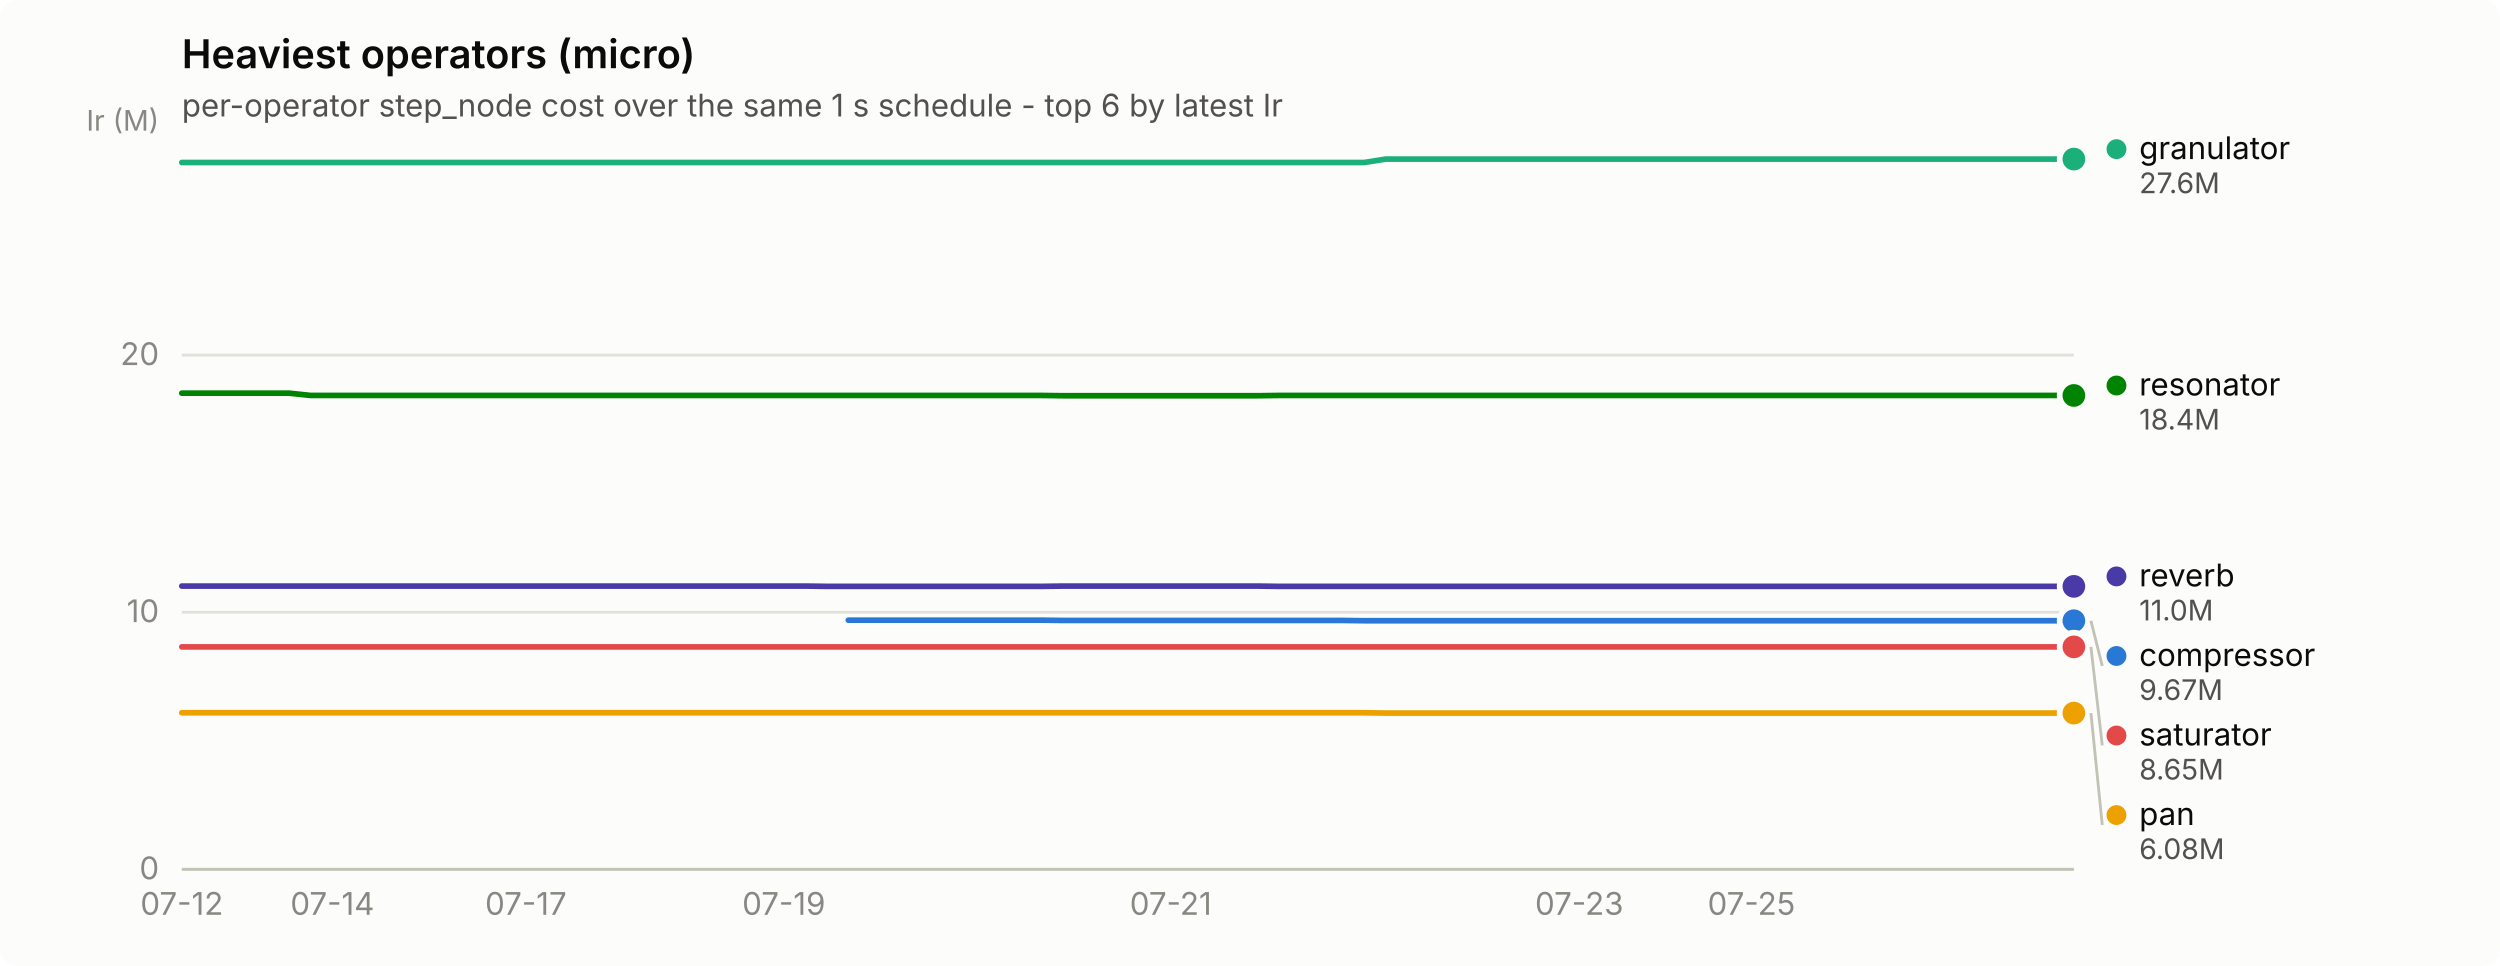
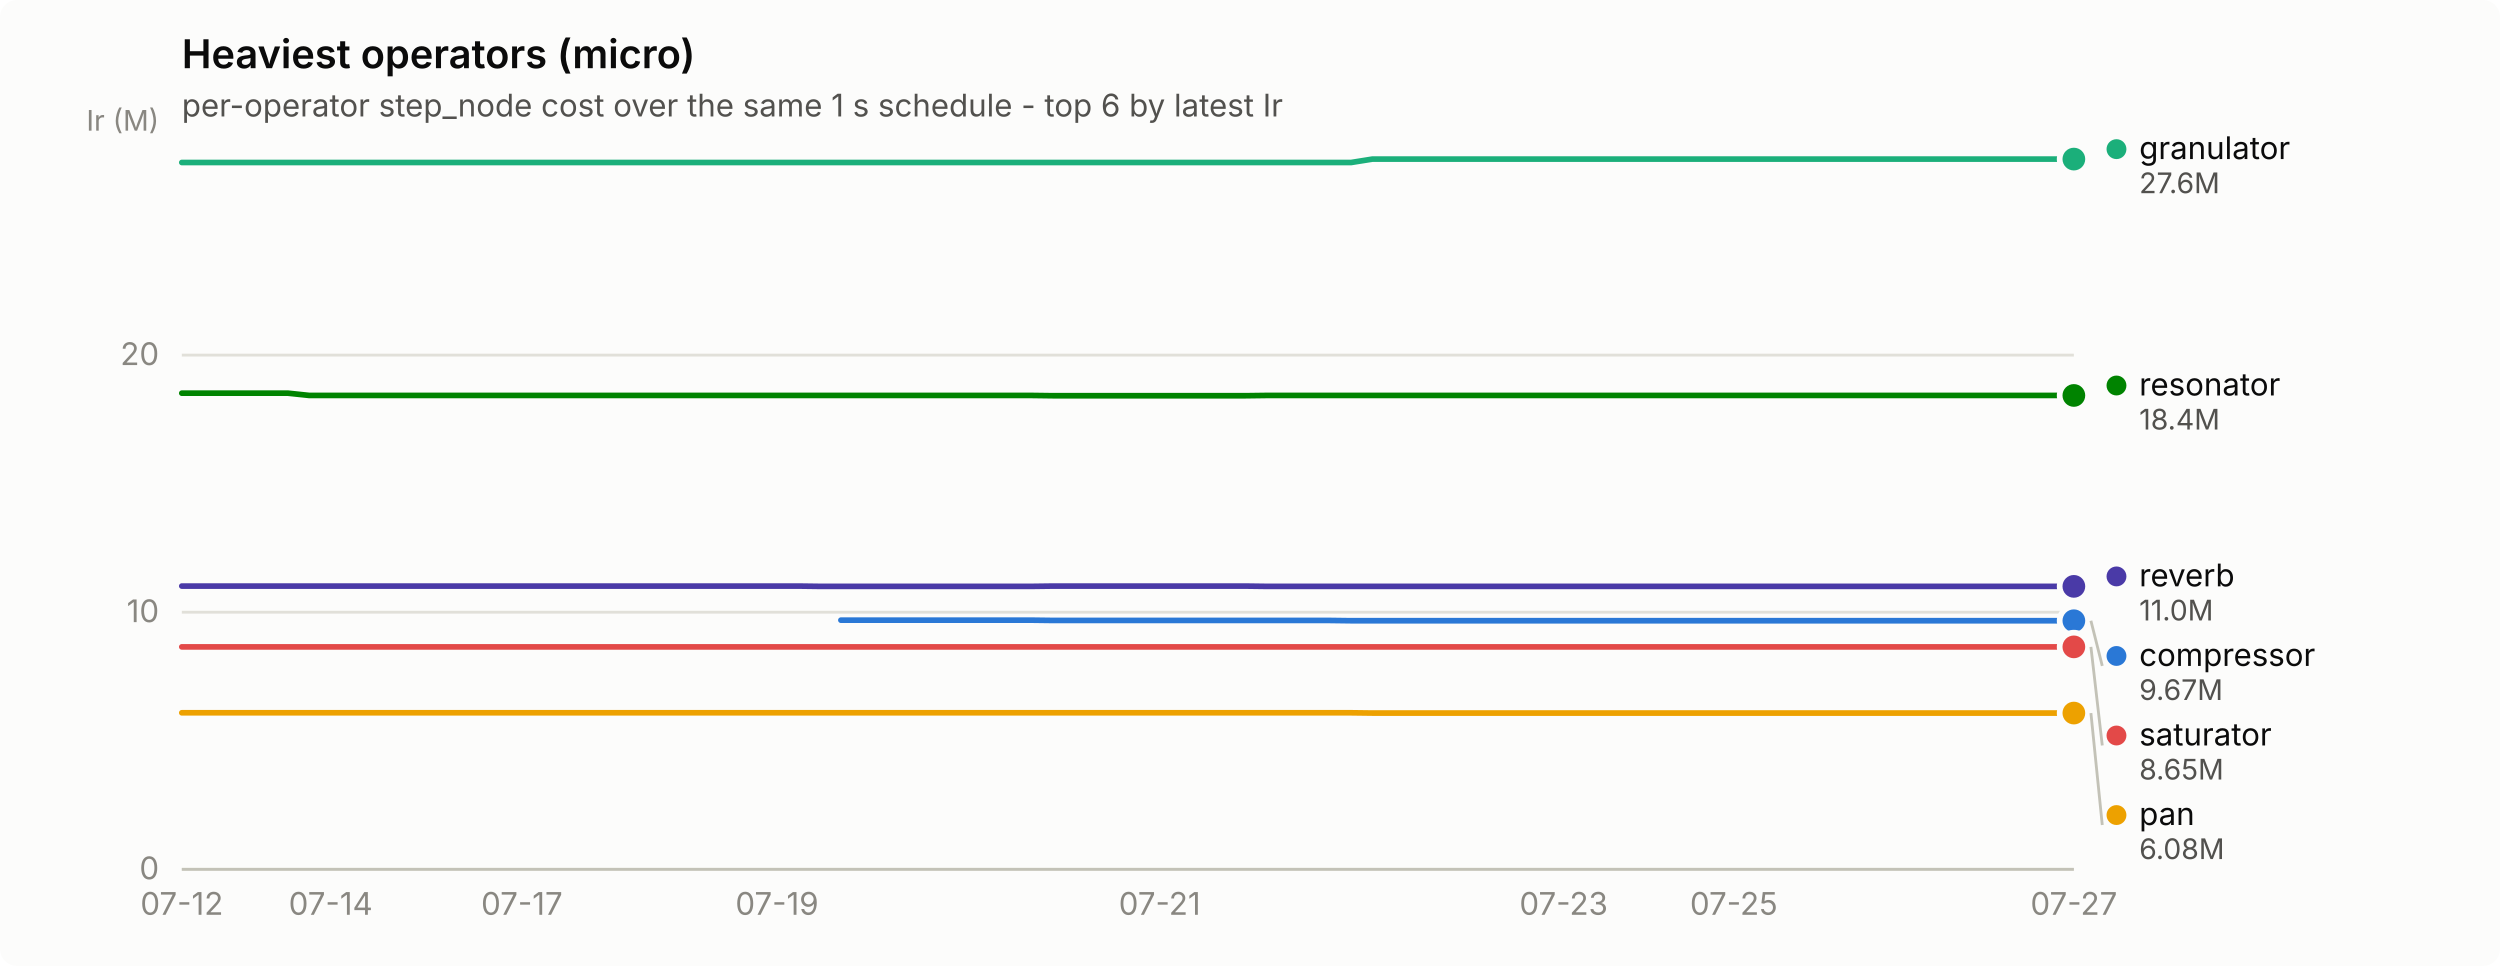
<svg xmlns="http://www.w3.org/2000/svg" width="880" height="340" viewBox="0 0 880 340" role="img" aria-label="Heaviest operators (micro)">
  <rect width="880" height="340" rx="6" fill="#fcfcfb" />
  <text x="64" y="24" font-family="system-ui, -apple-system, &quot;Segoe UI&quot;, sans-serif" font-size="14" font-weight="600" fill="#0b0b0b">Heaviest operators (micro)</text>
  <text x="64" y="41" font-family="system-ui, -apple-system, &quot;Segoe UI&quot;, sans-serif" font-size="11" fill="#52514e">per-operator step_node cost over the same 1 s schedule - top 6 by latest Ir</text>
  <line x1="64" y1="306.0" x2="730" y2="306.0" stroke="#e1e0d9" stroke-width="1" />
  <text x="56" y="309.5" text-anchor="end" font-family="system-ui, -apple-system, &quot;Segoe UI&quot;, sans-serif" font-size="11" style="font-variant-numeric: tabular-nums" fill="#898781">0</text>
  <line x1="64" y1="215.5" x2="730" y2="215.5" stroke="#e1e0d9" stroke-width="1" />
  <text x="56" y="219.0" text-anchor="end" font-family="system-ui, -apple-system, &quot;Segoe UI&quot;, sans-serif" font-size="11" style="font-variant-numeric: tabular-nums" fill="#898781">10</text>
  <line x1="64" y1="125.0" x2="730" y2="125.0" stroke="#e1e0d9" stroke-width="1" />
  <text x="56" y="128.5" text-anchor="end" font-family="system-ui, -apple-system, &quot;Segoe UI&quot;, sans-serif" font-size="11" style="font-variant-numeric: tabular-nums" fill="#898781">20</text>
  <text x="56" y="46" text-anchor="end" font-family="system-ui, -apple-system, &quot;Segoe UI&quot;, sans-serif" font-size="10" fill="#898781">Ir (M)</text>
  <line x1="64" y1="306" x2="730" y2="306" stroke="#c3c2b7" stroke-width="1" />
  <text x="64.0" y="322" text-anchor="middle" font-family="system-ui, -apple-system, &quot;Segoe UI&quot;, sans-serif" font-size="11" style="font-variant-numeric: tabular-nums" fill="#898781">07-12</text>
-   <text x="117.0" y="322" text-anchor="middle" font-family="system-ui, -apple-system, &quot;Segoe UI&quot;, sans-serif" font-size="11" style="font-variant-numeric: tabular-nums" fill="#898781">07-14</text>
-   <text x="185.1" y="322" text-anchor="middle" font-family="system-ui, -apple-system, &quot;Segoe UI&quot;, sans-serif" font-size="11" style="font-variant-numeric: tabular-nums" fill="#898781">07-17</text>
-   <text x="275.9" y="322" text-anchor="middle" font-family="system-ui, -apple-system, &quot;Segoe UI&quot;, sans-serif" font-size="11" style="font-variant-numeric: tabular-nums" fill="#898781">07-19</text>
-   <text x="412.1" y="322" text-anchor="middle" font-family="system-ui, -apple-system, &quot;Segoe UI&quot;, sans-serif" font-size="11" style="font-variant-numeric: tabular-nums" fill="#898781">07-21</text>
-   <text x="555.9" y="322" text-anchor="middle" font-family="system-ui, -apple-system, &quot;Segoe UI&quot;, sans-serif" font-size="11" style="font-variant-numeric: tabular-nums" fill="#898781">07-23</text>
-   <text x="616.5" y="322" text-anchor="middle" font-family="system-ui, -apple-system, &quot;Segoe UI&quot;, sans-serif" font-size="11" style="font-variant-numeric: tabular-nums" fill="#898781">07-25</text>
-   <path d="M298.6,218.3 L306.2,218.3 L313.8,218.3 L321.3,218.3 L328.9,218.3 L336.5,218.3 L344.0,218.3 L351.6,218.3 L359.2,218.3 L366.7,218.3 L374.3,218.4 L381.9,218.4 L389.4,218.4 L397.0,218.4 L404.6,218.4 L412.1,218.4 L419.7,218.4 L427.3,218.4 L434.8,218.4 L442.4,218.4 L450.0,218.4 L457.5,218.4 L465.1,218.4 L472.7,218.4 L480.2,218.5 L487.8,218.5 L495.4,218.5 L503.0,218.5 L510.5,218.5 L518.1,218.5 L525.7,218.5 L533.2,218.5 L540.8,218.5 L548.4,218.5 L555.9,218.5 L563.5,218.5 L571.1,218.5 L578.6,218.5 L586.2,218.5 L593.8,218.5 L601.3,218.5 L608.9,218.5 L616.5,218.5 L624.0,218.5 L631.6,218.5 L639.2,218.5 L646.8,218.5 L654.3,218.5 L661.9,218.5 L669.5,218.5 L677.0,218.5 L684.6,218.5 L692.2,218.5 L699.7,218.5 L707.3,218.5 L714.9,218.5 L722.4,218.5 L730.0,218.5" fill="none" stroke="#2a78d6" stroke-width="2" stroke-linejoin="round" stroke-linecap="round" />
+   <text x="116.4" y="322" text-anchor="middle" font-family="system-ui, -apple-system, &quot;Segoe UI&quot;, sans-serif" font-size="11" style="font-variant-numeric: tabular-nums" fill="#898781">07-14</text>
+   <text x="183.7" y="322" text-anchor="middle" font-family="system-ui, -apple-system, &quot;Segoe UI&quot;, sans-serif" font-size="11" style="font-variant-numeric: tabular-nums" fill="#898781">07-17</text>
+   <text x="273.5" y="322" text-anchor="middle" font-family="system-ui, -apple-system, &quot;Segoe UI&quot;, sans-serif" font-size="11" style="font-variant-numeric: tabular-nums" fill="#898781">07-19</text>
+   <text x="408.2" y="322" text-anchor="middle" font-family="system-ui, -apple-system, &quot;Segoe UI&quot;, sans-serif" font-size="11" style="font-variant-numeric: tabular-nums" fill="#898781">07-21</text>
+   <text x="550.4" y="322" text-anchor="middle" font-family="system-ui, -apple-system, &quot;Segoe UI&quot;, sans-serif" font-size="11" style="font-variant-numeric: tabular-nums" fill="#898781">07-23</text>
+   <text x="610.3" y="322" text-anchor="middle" font-family="system-ui, -apple-system, &quot;Segoe UI&quot;, sans-serif" font-size="11" style="font-variant-numeric: tabular-nums" fill="#898781">07-25</text>
+   <text x="730.0" y="322" text-anchor="middle" font-family="system-ui, -apple-system, &quot;Segoe UI&quot;, sans-serif" font-size="11" style="font-variant-numeric: tabular-nums" fill="#898781">07-27</text>
+   <path d="M296.0,218.3 L303.5,218.3 L310.9,218.3 L318.4,218.3 L325.9,218.3 L333.4,218.3 L340.9,218.3 L348.4,218.3 L355.8,218.3 L363.3,218.3 L370.8,218.4 L378.3,218.4 L385.8,218.4 L393.3,218.4 L400.7,218.4 L408.2,218.4 L415.7,218.4 L423.2,218.4 L430.7,218.4 L438.2,218.4 L445.6,218.4 L453.1,218.4 L460.6,218.4 L468.1,218.4 L475.6,218.5 L483.1,218.5 L490.5,218.5 L498.0,218.5 L505.5,218.5 L513.0,218.5 L520.5,218.5 L528.0,218.5 L535.4,218.5 L542.9,218.5 L550.4,218.5 L557.9,218.5 L565.4,218.5 L572.9,218.5 L580.3,218.5 L587.8,218.5 L595.3,218.5 L602.8,218.5 L610.3,218.5 L617.8,218.5 L625.2,218.5 L632.7,218.5 L640.2,218.5 L647.7,218.5 L655.2,218.5 L662.7,218.5 L670.1,218.5 L677.6,218.5 L685.1,218.5 L692.6,218.5 L700.1,218.5 L707.6,218.5 L715.0,218.5 L722.5,218.5 L730.0,218.5" fill="none" stroke="#2a78d6" stroke-width="2" stroke-linejoin="round" stroke-linecap="round" />
  <circle cx="730.0" cy="218.5" r="6" fill="#fcfcfb" />
  <circle cx="730.0" cy="218.5" r="4" fill="#2a78d6" />
-   <path d="M64.0,57.2 L71.6,57.2 L79.1,57.2 L86.7,57.2 L94.3,57.2 L101.8,57.2 L109.4,57.2 L117.0,57.2 L124.5,57.2 L132.1,57.2 L139.7,57.2 L147.2,57.2 L154.8,57.2 L162.4,57.2 L170.0,57.2 L177.5,57.2 L185.1,57.2 L192.7,57.2 L200.2,57.2 L207.8,57.2 L215.4,57.2 L222.9,57.2 L230.5,57.2 L238.1,57.2 L245.6,57.2 L253.2,57.2 L260.8,57.2 L268.3,57.2 L275.9,57.2 L283.5,57.2 L291.0,57.2 L298.6,57.2 L306.2,57.2 L313.8,57.2 L321.3,57.2 L328.9,57.2 L336.5,57.2 L344.0,57.2 L351.6,57.2 L359.2,57.2 L366.7,57.2 L374.3,57.2 L381.9,57.2 L389.4,57.2 L397.0,57.2 L404.6,57.2 L412.1,57.2 L419.7,57.2 L427.3,57.2 L434.8,57.2 L442.4,57.2 L450.0,57.2 L457.5,57.2 L465.1,57.2 L472.7,57.2 L480.2,57.2 L487.8,56.0 L495.4,56.0 L503.0,56.0 L510.5,56.0 L518.1,56.0 L525.7,56.0 L533.2,56.0 L540.8,56.0 L548.4,56.0 L555.9,56.0 L563.5,56.0 L571.1,56.0 L578.6,56.0 L586.2,56.0 L593.8,56.0 L601.3,56.0 L608.9,56.0 L616.5,56.0 L624.0,56.0 L631.6,56.0 L639.2,56.0 L646.8,56.0 L654.3,56.0 L661.9,56.0 L669.5,56.0 L677.0,56.0 L684.6,56.0 L692.2,56.0 L699.7,56.0 L707.3,56.0 L714.9,56.0 L722.4,56.0 L730.0,56.0" fill="none" stroke="#1baf7a" stroke-width="2" stroke-linejoin="round" stroke-linecap="round" />
+   <path d="M64.0,57.2 L71.5,57.2 L79.0,57.2 L86.4,57.2 L93.9,57.2 L101.4,57.2 L108.9,57.2 L116.4,57.2 L123.9,57.2 L131.3,57.2 L138.8,57.2 L146.3,57.2 L153.8,57.2 L161.3,57.2 L168.8,57.2 L176.2,57.2 L183.7,57.2 L191.2,57.2 L198.7,57.2 L206.2,57.2 L213.7,57.2 L221.1,57.2 L228.6,57.2 L236.1,57.2 L243.6,57.2 L251.1,57.2 L258.6,57.2 L266.0,57.2 L273.5,57.2 L281.0,57.2 L288.5,57.2 L296.0,57.2 L303.5,57.2 L310.9,57.2 L318.4,57.2 L325.9,57.2 L333.4,57.2 L340.9,57.2 L348.4,57.2 L355.8,57.2 L363.3,57.2 L370.8,57.2 L378.3,57.2 L385.8,57.2 L393.3,57.2 L400.7,57.2 L408.2,57.2 L415.7,57.2 L423.2,57.2 L430.7,57.2 L438.2,57.2 L445.6,57.2 L453.1,57.2 L460.6,57.2 L468.1,57.2 L475.6,57.2 L483.1,56.0 L490.5,56.0 L498.0,56.0 L505.5,56.0 L513.0,56.0 L520.5,56.0 L528.0,56.0 L535.4,56.0 L542.9,56.0 L550.4,56.0 L557.9,56.0 L565.4,56.0 L572.9,56.0 L580.3,56.0 L587.8,56.0 L595.3,56.0 L602.8,56.0 L610.3,56.0 L617.8,56.0 L625.2,56.0 L632.7,56.0 L640.2,56.0 L647.7,56.0 L655.2,56.0 L662.7,56.0 L670.1,56.0 L677.6,56.0 L685.1,56.0 L692.6,56.0 L700.1,56.0 L707.6,56.0 L715.0,56.0 L722.5,56.0 L730.0,56.0" fill="none" stroke="#1baf7a" stroke-width="2" stroke-linejoin="round" stroke-linecap="round" />
  <circle cx="730.0" cy="56.0" r="6" fill="#fcfcfb" />
  <circle cx="730.0" cy="56.0" r="4" fill="#1baf7a" />
-   <path d="M64.0,250.9 L71.6,250.9 L79.1,250.9 L86.7,250.9 L94.3,250.9 L101.8,250.9 L109.4,250.9 L117.0,250.9 L124.5,250.9 L132.1,250.9 L139.7,250.9 L147.2,250.9 L154.8,250.9 L162.4,250.9 L170.0,250.9 L177.5,250.9 L185.1,250.9 L192.7,250.9 L200.2,250.9 L207.8,250.9 L215.4,250.9 L222.9,250.9 L230.5,250.9 L238.1,250.9 L245.6,250.9 L253.2,250.9 L260.8,250.9 L268.3,250.9 L275.9,250.9 L283.5,250.9 L291.0,250.9 L298.6,250.9 L306.2,250.9 L313.8,250.9 L321.3,250.9 L328.9,250.9 L336.5,250.9 L344.0,250.9 L351.6,250.9 L359.2,250.9 L366.7,250.9 L374.3,250.9 L381.9,250.9 L389.4,250.9 L397.0,250.9 L404.6,250.9 L412.1,250.9 L419.7,250.9 L427.3,250.9 L434.8,250.9 L442.4,250.9 L450.0,250.9 L457.5,250.9 L465.1,250.9 L472.7,250.9 L480.2,250.9 L487.8,251.0 L495.4,251.0 L503.0,251.0 L510.5,251.0 L518.1,251.0 L525.7,251.0 L533.2,251.0 L540.8,251.0 L548.4,251.0 L555.9,251.0 L563.5,251.0 L571.1,251.0 L578.6,251.0 L586.2,251.0 L593.8,251.0 L601.3,251.0 L608.9,251.0 L616.5,251.0 L624.0,251.0 L631.6,251.0 L639.2,251.0 L646.8,251.0 L654.3,251.0 L661.9,251.0 L669.5,251.0 L677.0,251.0 L684.6,251.0 L692.2,251.0 L699.7,251.0 L707.3,251.0 L714.9,251.0 L722.4,251.0 L730.0,251.0" fill="none" stroke="#eda100" stroke-width="2" stroke-linejoin="round" stroke-linecap="round" />
+   <path d="M64.0,250.9 L71.5,250.9 L79.0,250.9 L86.4,250.9 L93.9,250.9 L101.4,250.9 L108.9,250.9 L116.4,250.9 L123.9,250.9 L131.3,250.9 L138.8,250.9 L146.3,250.9 L153.8,250.9 L161.3,250.9 L168.8,250.9 L176.2,250.9 L183.7,250.9 L191.2,250.9 L198.7,250.9 L206.2,250.9 L213.7,250.9 L221.1,250.9 L228.6,250.9 L236.1,250.9 L243.6,250.9 L251.1,250.9 L258.6,250.9 L266.0,250.9 L273.5,250.9 L281.0,250.9 L288.5,250.9 L296.0,250.9 L303.5,250.9 L310.9,250.9 L318.4,250.9 L325.9,250.9 L333.4,250.9 L340.9,250.9 L348.4,250.9 L355.8,250.9 L363.3,250.9 L370.8,250.9 L378.3,250.9 L385.8,250.9 L393.3,250.9 L400.7,250.9 L408.2,250.9 L415.7,250.9 L423.2,250.9 L430.7,250.9 L438.2,250.9 L445.6,250.9 L453.1,250.9 L460.6,250.9 L468.1,250.9 L475.6,250.9 L483.1,251.0 L490.5,251.0 L498.0,251.0 L505.5,251.0 L513.0,251.0 L520.5,251.0 L528.0,251.0 L535.4,251.0 L542.9,251.0 L550.4,251.0 L557.9,251.0 L565.4,251.0 L572.9,251.0 L580.3,251.0 L587.8,251.0 L595.3,251.0 L602.8,251.0 L610.3,251.0 L617.8,251.0 L625.2,251.0 L632.7,251.0 L640.2,251.0 L647.7,251.0 L655.2,251.0 L662.7,251.0 L670.1,251.0 L677.6,251.0 L685.1,251.0 L692.6,251.0 L700.1,251.0 L707.6,251.0 L715.0,251.0 L722.5,251.0 L730.0,251.0" fill="none" stroke="#eda100" stroke-width="2" stroke-linejoin="round" stroke-linecap="round" />
  <circle cx="730.0" cy="251.0" r="6" fill="#fcfcfb" />
  <circle cx="730.0" cy="251.0" r="4" fill="#eda100" />
-   <path d="M64.0,138.4 L71.6,138.4 L79.1,138.4 L86.7,138.4 L94.3,138.4 L101.8,138.4 L109.4,139.2 L117.0,139.2 L124.5,139.2 L132.1,139.2 L139.7,139.2 L147.2,139.2 L154.8,139.2 L162.4,139.2 L170.0,139.2 L177.5,139.2 L185.1,139.2 L192.7,139.2 L200.2,139.2 L207.8,139.2 L215.4,139.2 L222.9,139.2 L230.5,139.2 L238.1,139.2 L245.6,139.2 L253.2,139.2 L260.8,139.2 L268.3,139.2 L275.9,139.2 L283.5,139.2 L291.0,139.2 L298.6,139.2 L306.2,139.2 L313.8,139.2 L321.3,139.2 L328.9,139.2 L336.5,139.2 L344.0,139.2 L351.6,139.2 L359.2,139.2 L366.7,139.2 L374.3,139.3 L381.9,139.3 L389.4,139.3 L397.0,139.3 L404.6,139.3 L412.1,139.3 L419.7,139.3 L427.3,139.3 L434.8,139.3 L442.4,139.3 L450.0,139.2 L457.5,139.2 L465.1,139.2 L472.7,139.2 L480.2,139.2 L487.8,139.2 L495.4,139.2 L503.0,139.2 L510.5,139.2 L518.1,139.2 L525.7,139.2 L533.2,139.2 L540.8,139.2 L548.4,139.2 L555.9,139.2 L563.5,139.2 L571.1,139.2 L578.6,139.2 L586.2,139.2 L593.8,139.2 L601.3,139.2 L608.9,139.2 L616.5,139.2 L624.0,139.2 L631.6,139.2 L639.2,139.2 L646.8,139.2 L654.3,139.2 L661.9,139.2 L669.5,139.2 L677.0,139.2 L684.6,139.2 L692.2,139.2 L699.7,139.2 L707.3,139.2 L714.9,139.2 L722.4,139.2 L730.0,139.2" fill="none" stroke="#008300" stroke-width="2" stroke-linejoin="round" stroke-linecap="round" />
+   <path d="M64.0,138.4 L71.5,138.4 L79.0,138.4 L86.4,138.4 L93.9,138.4 L101.4,138.4 L108.9,139.2 L116.4,139.2 L123.9,139.2 L131.3,139.2 L138.8,139.2 L146.3,139.2 L153.8,139.2 L161.3,139.2 L168.8,139.2 L176.2,139.2 L183.7,139.2 L191.2,139.2 L198.7,139.2 L206.2,139.2 L213.7,139.2 L221.1,139.2 L228.6,139.2 L236.1,139.2 L243.6,139.2 L251.1,139.2 L258.6,139.2 L266.0,139.2 L273.5,139.2 L281.0,139.2 L288.5,139.2 L296.0,139.2 L303.5,139.2 L310.9,139.2 L318.4,139.2 L325.9,139.2 L333.4,139.2 L340.9,139.2 L348.4,139.2 L355.8,139.2 L363.3,139.2 L370.8,139.3 L378.3,139.3 L385.8,139.3 L393.3,139.3 L400.7,139.3 L408.2,139.3 L415.7,139.3 L423.2,139.3 L430.7,139.3 L438.2,139.3 L445.6,139.2 L453.1,139.2 L460.6,139.2 L468.1,139.2 L475.6,139.2 L483.1,139.2 L490.5,139.2 L498.0,139.2 L505.5,139.2 L513.0,139.2 L520.5,139.2 L528.0,139.2 L535.4,139.2 L542.9,139.2 L550.4,139.2 L557.9,139.2 L565.4,139.2 L572.9,139.2 L580.3,139.2 L587.8,139.2 L595.3,139.2 L602.8,139.2 L610.3,139.2 L617.8,139.2 L625.2,139.2 L632.7,139.2 L640.2,139.2 L647.7,139.2 L655.2,139.2 L662.7,139.2 L670.1,139.2 L677.6,139.2 L685.1,139.2 L692.6,139.2 L700.1,139.2 L707.6,139.2 L715.0,139.2 L722.5,139.2 L730.0,139.2" fill="none" stroke="#008300" stroke-width="2" stroke-linejoin="round" stroke-linecap="round" />
  <circle cx="730.0" cy="139.2" r="6" fill="#fcfcfb" />
  <circle cx="730.0" cy="139.2" r="4" fill="#008300" />
-   <path d="M64.0,206.3 L71.6,206.3 L79.1,206.3 L86.7,206.3 L94.3,206.3 L101.8,206.3 L109.4,206.3 L117.0,206.3 L124.5,206.3 L132.1,206.3 L139.7,206.3 L147.2,206.3 L154.8,206.3 L162.4,206.3 L170.0,206.3 L177.5,206.3 L185.1,206.3 L192.7,206.3 L200.2,206.3 L207.8,206.3 L215.4,206.3 L222.9,206.3 L230.5,206.3 L238.1,206.3 L245.6,206.3 L253.2,206.3 L260.8,206.3 L268.3,206.3 L275.9,206.3 L283.5,206.3 L291.0,206.4 L298.6,206.4 L306.2,206.4 L313.8,206.4 L321.3,206.4 L328.9,206.4 L336.5,206.4 L344.0,206.4 L351.6,206.4 L359.2,206.4 L366.7,206.4 L374.3,206.3 L381.9,206.3 L389.4,206.3 L397.0,206.3 L404.6,206.3 L412.1,206.3 L419.7,206.3 L427.3,206.3 L434.8,206.3 L442.4,206.3 L450.0,206.4 L457.5,206.4 L465.1,206.4 L472.7,206.4 L480.2,206.4 L487.8,206.4 L495.4,206.4 L503.0,206.4 L510.5,206.4 L518.1,206.4 L525.7,206.4 L533.2,206.4 L540.8,206.4 L548.4,206.4 L555.9,206.4 L563.5,206.4 L571.1,206.4 L578.6,206.4 L586.2,206.4 L593.8,206.4 L601.3,206.4 L608.9,206.4 L616.5,206.4 L624.0,206.4 L631.6,206.4 L639.2,206.4 L646.8,206.4 L654.3,206.4 L661.9,206.4 L669.5,206.4 L677.0,206.4 L684.6,206.4 L692.2,206.4 L699.7,206.4 L707.3,206.4 L714.9,206.4 L722.4,206.4 L730.0,206.4" fill="none" stroke="#4a3aa7" stroke-width="2" stroke-linejoin="round" stroke-linecap="round" />
+   <path d="M64.0,206.3 L71.5,206.3 L79.0,206.3 L86.4,206.3 L93.9,206.3 L101.4,206.3 L108.9,206.3 L116.4,206.3 L123.9,206.3 L131.3,206.3 L138.8,206.3 L146.3,206.3 L153.8,206.3 L161.3,206.3 L168.8,206.3 L176.2,206.3 L183.7,206.3 L191.2,206.3 L198.7,206.3 L206.2,206.3 L213.7,206.3 L221.1,206.3 L228.6,206.3 L236.1,206.3 L243.6,206.3 L251.1,206.3 L258.6,206.3 L266.0,206.3 L273.5,206.3 L281.0,206.3 L288.5,206.4 L296.0,206.4 L303.5,206.4 L310.9,206.4 L318.4,206.4 L325.9,206.4 L333.4,206.4 L340.9,206.4 L348.4,206.4 L355.8,206.4 L363.3,206.4 L370.8,206.3 L378.3,206.3 L385.8,206.3 L393.3,206.3 L400.7,206.3 L408.2,206.3 L415.7,206.3 L423.2,206.3 L430.7,206.3 L438.2,206.3 L445.6,206.4 L453.1,206.4 L460.6,206.4 L468.1,206.4 L475.6,206.4 L483.1,206.4 L490.5,206.4 L498.0,206.4 L505.5,206.4 L513.0,206.4 L520.5,206.4 L528.0,206.4 L535.4,206.4 L542.9,206.4 L550.4,206.4 L557.9,206.4 L565.4,206.4 L572.9,206.4 L580.3,206.4 L587.8,206.4 L595.3,206.4 L602.8,206.4 L610.3,206.4 L617.8,206.4 L625.2,206.4 L632.7,206.4 L640.2,206.4 L647.7,206.4 L655.2,206.4 L662.7,206.4 L670.1,206.4 L677.6,206.4 L685.1,206.4 L692.6,206.4 L700.1,206.4 L707.6,206.4 L715.0,206.4 L722.5,206.4 L730.0,206.4" fill="none" stroke="#4a3aa7" stroke-width="2" stroke-linejoin="round" stroke-linecap="round" />
  <circle cx="730.0" cy="206.4" r="6" fill="#fcfcfb" />
  <circle cx="730.0" cy="206.4" r="4" fill="#4a3aa7" />
-   <path d="M64.0,227.7 L71.6,227.7 L79.1,227.7 L86.7,227.7 L94.3,227.7 L101.8,227.7 L109.4,227.7 L117.0,227.7 L124.5,227.7 L132.1,227.7 L139.7,227.7 L147.2,227.7 L154.8,227.7 L162.4,227.7 L170.0,227.7 L177.5,227.7 L185.1,227.7 L192.7,227.7 L200.2,227.7 L207.8,227.7 L215.4,227.7 L222.9,227.7 L230.5,227.7 L238.1,227.7 L245.6,227.7 L253.2,227.7 L260.8,227.7 L268.3,227.7 L275.9,227.7 L283.5,227.7 L291.0,227.7 L298.6,227.7 L306.2,227.7 L313.8,227.7 L321.3,227.7 L328.9,227.7 L336.5,227.7 L344.0,227.7 L351.6,227.7 L359.2,227.7 L366.7,227.7 L374.3,227.7 L381.9,227.7 L389.4,227.7 L397.0,227.7 L404.6,227.7 L412.1,227.7 L419.7,227.7 L427.3,227.7 L434.8,227.7 L442.4,227.7 L450.0,227.7 L457.5,227.7 L465.1,227.7 L472.7,227.7 L480.2,227.7 L487.8,227.7 L495.4,227.7 L503.0,227.7 L510.5,227.7 L518.1,227.7 L525.7,227.7 L533.2,227.7 L540.8,227.7 L548.4,227.7 L555.9,227.7 L563.5,227.7 L571.1,227.7 L578.6,227.7 L586.2,227.7 L593.8,227.7 L601.3,227.7 L608.9,227.7 L616.5,227.7 L624.0,227.7 L631.6,227.7 L639.2,227.7 L646.8,227.7 L654.3,227.7 L661.9,227.7 L669.5,227.7 L677.0,227.7 L684.6,227.7 L692.2,227.7 L699.7,227.7 L707.3,227.7 L714.9,227.7 L722.4,227.7 L730.0,227.7" fill="none" stroke="#e34948" stroke-width="2" stroke-linejoin="round" stroke-linecap="round" />
+   <path d="M64.0,227.7 L71.5,227.7 L79.0,227.7 L86.4,227.7 L93.9,227.7 L101.4,227.7 L108.9,227.7 L116.4,227.7 L123.9,227.7 L131.3,227.7 L138.8,227.7 L146.3,227.7 L153.8,227.7 L161.3,227.7 L168.8,227.7 L176.2,227.7 L183.7,227.7 L191.2,227.7 L198.7,227.7 L206.2,227.7 L213.7,227.7 L221.1,227.7 L228.6,227.7 L236.1,227.7 L243.6,227.7 L251.1,227.7 L258.6,227.7 L266.0,227.7 L273.5,227.7 L281.0,227.7 L288.5,227.7 L296.0,227.7 L303.5,227.7 L310.9,227.7 L318.4,227.7 L325.9,227.7 L333.4,227.7 L340.9,227.7 L348.4,227.7 L355.8,227.7 L363.3,227.7 L370.8,227.7 L378.3,227.7 L385.8,227.7 L393.3,227.7 L400.7,227.7 L408.2,227.7 L415.7,227.7 L423.2,227.7 L430.7,227.7 L438.2,227.7 L445.6,227.7 L453.1,227.7 L460.6,227.7 L468.1,227.7 L475.6,227.7 L483.1,227.7 L490.5,227.7 L498.0,227.7 L505.5,227.7 L513.0,227.7 L520.5,227.7 L528.0,227.7 L535.4,227.7 L542.9,227.7 L550.4,227.7 L557.9,227.7 L565.4,227.7 L572.9,227.7 L580.3,227.7 L587.8,227.7 L595.3,227.7 L602.8,227.7 L610.3,227.7 L617.8,227.7 L625.2,227.7 L632.7,227.7 L640.2,227.7 L647.7,227.7 L655.2,227.7 L662.7,227.7 L670.1,227.7 L677.6,227.7 L685.1,227.7 L692.6,227.7 L700.1,227.7 L707.6,227.7 L715.0,227.7 L722.5,227.7 L730.0,227.7" fill="none" stroke="#e34948" stroke-width="2" stroke-linejoin="round" stroke-linecap="round" />
  <circle cx="730.0" cy="227.7" r="6" fill="#fcfcfb" />
  <circle cx="730.0" cy="227.7" r="4" fill="#e34948" />
  <circle cx="745.0" cy="52.5" r="3.5" fill="#1baf7a" />
  <text x="753.0" y="56.0" font-family="system-ui, -apple-system, &quot;Segoe UI&quot;, sans-serif" font-size="11" fill="#0b0b0b">granulator</text>
  <text x="753.0" y="68.0" font-family="system-ui, -apple-system, &quot;Segoe UI&quot;, sans-serif" font-size="10" style="font-variant-numeric: tabular-nums" fill="#52514e">27.6M</text>
  <circle cx="745.0" cy="135.7" r="3.5" fill="#008300" />
  <text x="753.0" y="139.2" font-family="system-ui, -apple-system, &quot;Segoe UI&quot;, sans-serif" font-size="11" fill="#0b0b0b">resonator</text>
  <text x="753.0" y="151.2" font-family="system-ui, -apple-system, &quot;Segoe UI&quot;, sans-serif" font-size="10" style="font-variant-numeric: tabular-nums" fill="#52514e">18.4M</text>
  <circle cx="745.0" cy="202.9" r="3.5" fill="#4a3aa7" />
  <text x="753.0" y="206.4" font-family="system-ui, -apple-system, &quot;Segoe UI&quot;, sans-serif" font-size="11" fill="#0b0b0b">reverb</text>
  <text x="753.0" y="218.4" font-family="system-ui, -apple-system, &quot;Segoe UI&quot;, sans-serif" font-size="10" style="font-variant-numeric: tabular-nums" fill="#52514e">11.0M</text>
  <line x1="736.0" y1="218.5" x2="740.0" y2="234.4" stroke="#c3c2b7" stroke-width="1" />
  <circle cx="745.0" cy="230.9" r="3.5" fill="#2a78d6" />
  <text x="753.0" y="234.4" font-family="system-ui, -apple-system, &quot;Segoe UI&quot;, sans-serif" font-size="11" fill="#0b0b0b">compressor</text>
  <text x="753.0" y="246.4" font-family="system-ui, -apple-system, &quot;Segoe UI&quot;, sans-serif" font-size="10" style="font-variant-numeric: tabular-nums" fill="#52514e">9.67M</text>
  <line x1="736.0" y1="227.7" x2="740.0" y2="262.4" stroke="#c3c2b7" stroke-width="1" />
  <circle cx="745.0" cy="258.9" r="3.5" fill="#e34948" />
  <text x="753.0" y="262.4" font-family="system-ui, -apple-system, &quot;Segoe UI&quot;, sans-serif" font-size="11" fill="#0b0b0b">saturator</text>
  <text x="753.0" y="274.4" font-family="system-ui, -apple-system, &quot;Segoe UI&quot;, sans-serif" font-size="10" style="font-variant-numeric: tabular-nums" fill="#52514e">8.65M</text>
  <line x1="736.0" y1="251.0" x2="740.0" y2="290.4" stroke="#c3c2b7" stroke-width="1" />
  <circle cx="745.0" cy="286.9" r="3.5" fill="#eda100" />
  <text x="753.0" y="290.4" font-family="system-ui, -apple-system, &quot;Segoe UI&quot;, sans-serif" font-size="11" fill="#0b0b0b">pan</text>
  <text x="753.0" y="302.4" font-family="system-ui, -apple-system, &quot;Segoe UI&quot;, sans-serif" font-size="10" style="font-variant-numeric: tabular-nums" fill="#52514e">6.08M</text>
</svg>
